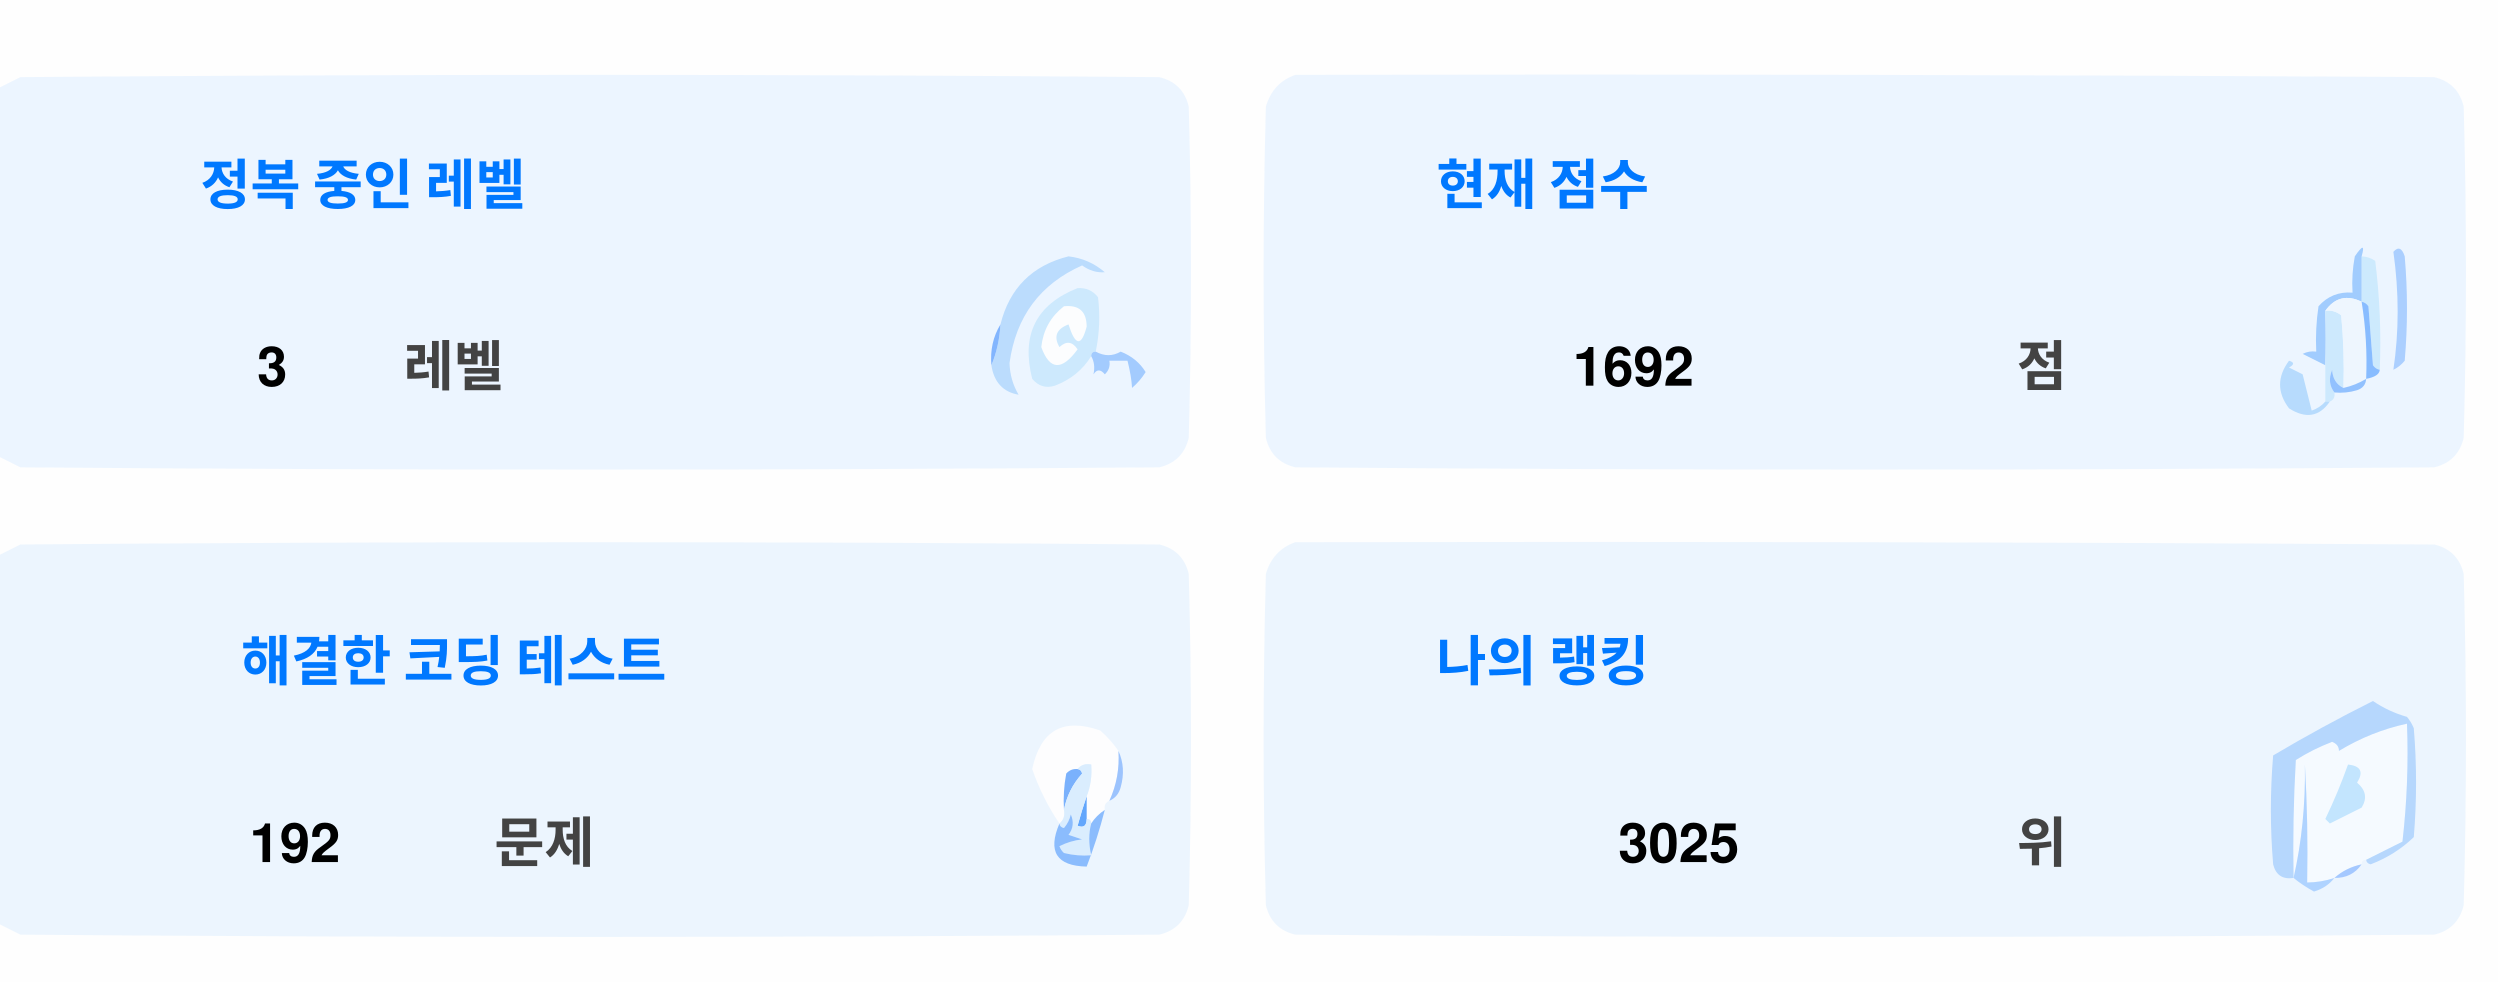
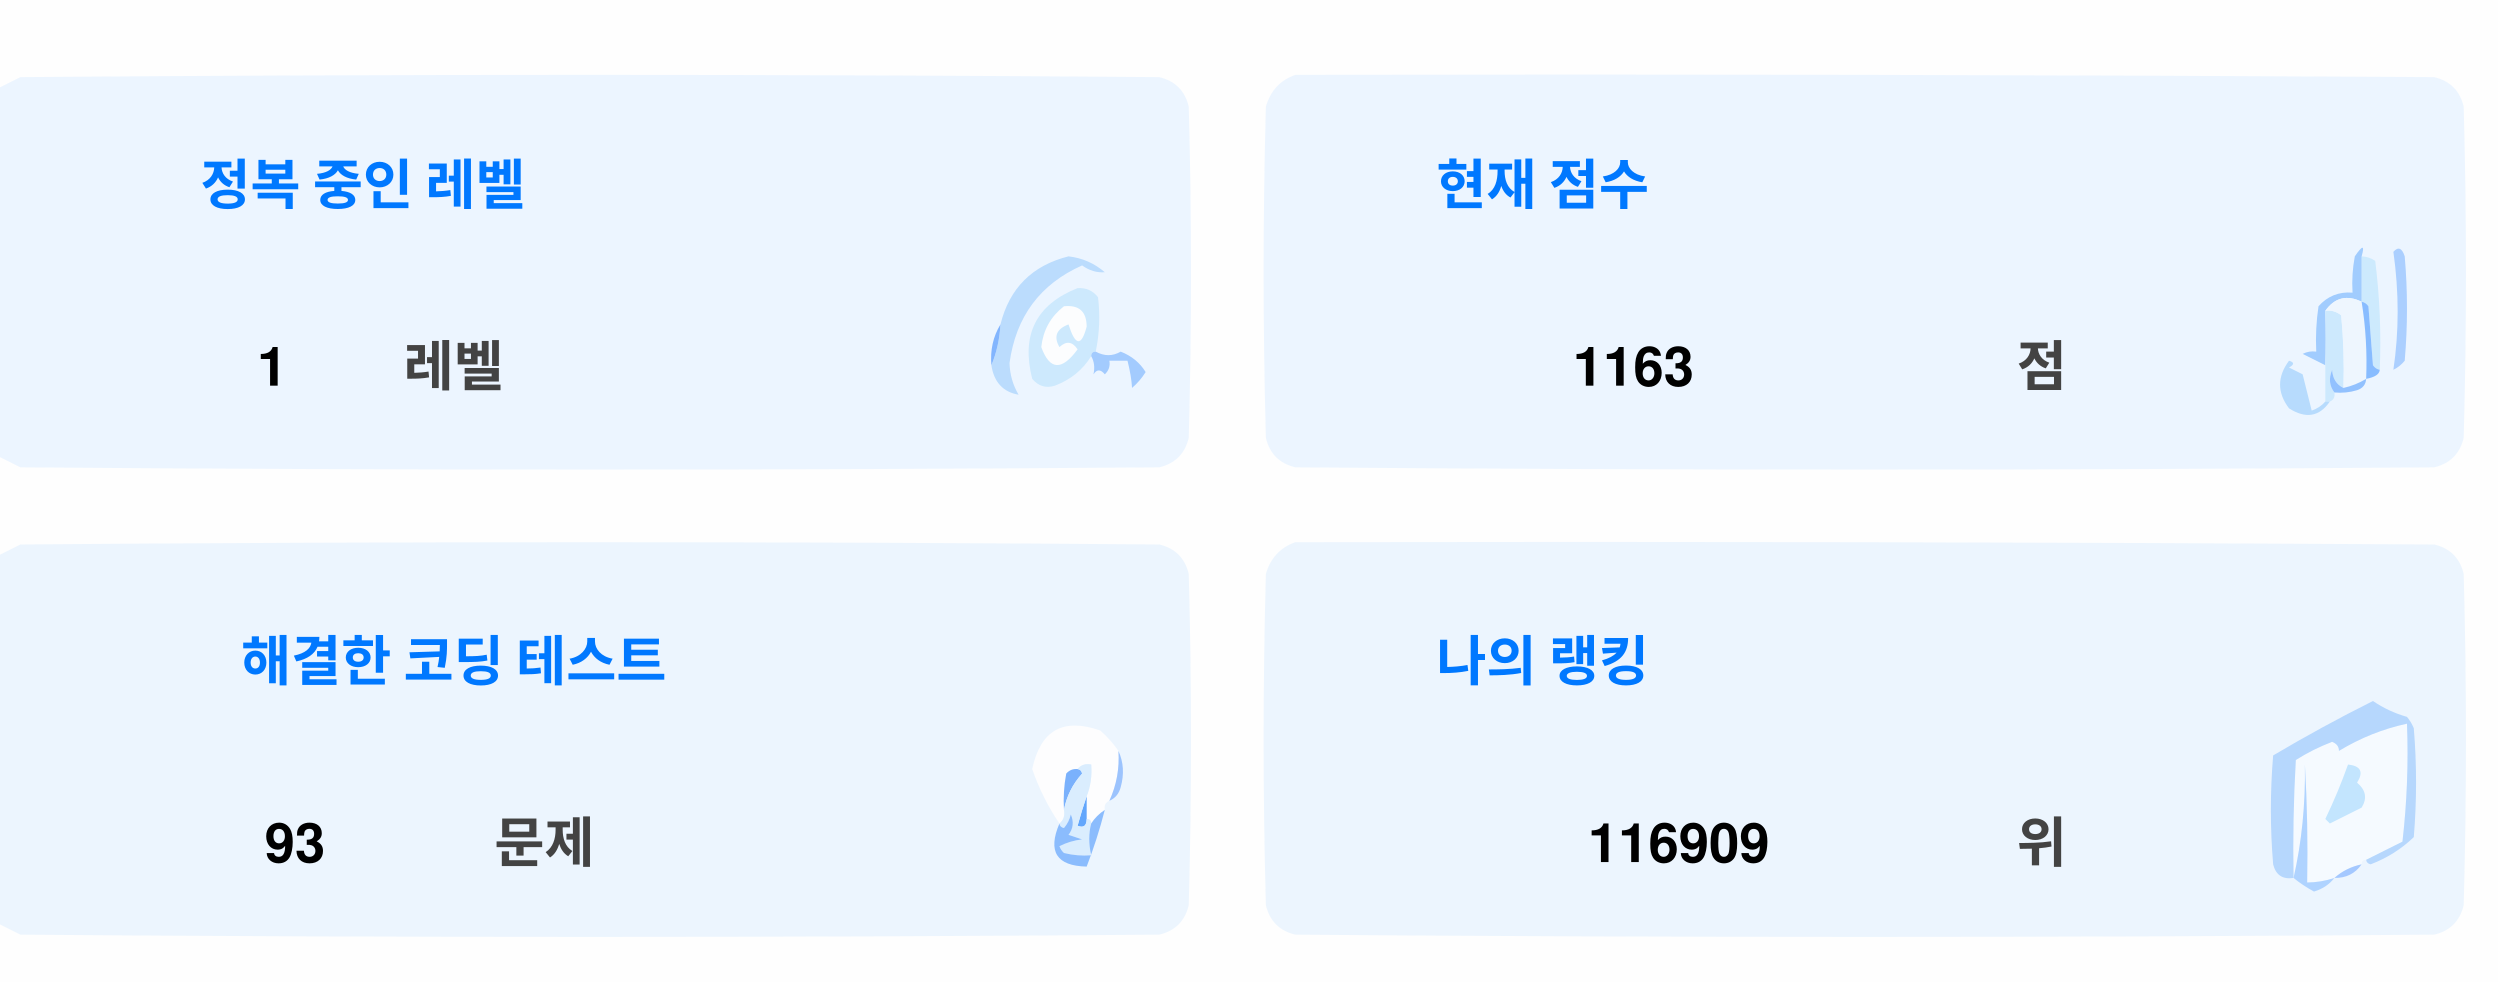
<svg xmlns="http://www.w3.org/2000/svg" version="1.1" width="551px" height="217px" style="shape-rendering:geometricPrecision; text-rendering:geometricPrecision; image-rendering:optimizeQuality; fill-rule:evenodd; clip-rule:evenodd">
  <style>.title {fill: #434343;font-size: 1rem;line-height: 1.5rem;font-weight: bold;font-family: -apple-system, BlinkMacSystemFont, Segoe UI, Helvetica, Arial, sans-serif, Apple Color Emoji, Segoe UI Emoji;}.desc {fill: #434343;font-size: 2.5rem;font-weight: bold;line-height: 1.5rem;font-family: -apple-system, BlinkMacSystemFont, Segoe UI, Helvetica, Arial, sans-serif, Apple Color Emoji, Segoe UI Emoji;}.desc-2 {fill: #434343;font-size: 1rem;font-weight: bold;line-height: 1.5rem;font-family: -apple-system, BlinkMacSystemFont, Segoe UI, Helvetica, Arial, sans-serif, Apple Color Emoji, Segoe UI Emoji;}.text, .desc {animation: twinkling 4s ease-in-out infinite;}@keyframes twinkling {40% { opacity: 1; }50% { opacity: 0.5; }60% { opacity: 1; }70% { opacity: 0.5; }80% { opacity: 1; }}</style>
  <g>
    <path style="opacity:1" fill="#fefefe" d="M -0.5,-0.5 C 183.167,-0.5 366.833,-0.5 550.5,-0.5C 550.5,71.833 550.5,144.167 550.5,216.5C 366.833,216.5 183.167,216.5 -0.5,216.5C -0.5,212.167 -0.5,207.833 -0.5,203.5C 1.14,204.32 2.807,205.153 4.5,206C 88.167,206.667 171.833,206.667 255.5,206C 259,205.167 261.167,203 262,199.5C 262.667,175.167 262.667,150.833 262,126.5C 261.167,123 259,120.833 255.5,120C 171.833,119.333 88.167,119.333 4.5,120C 2.807,120.847 1.14,121.68 -0.5,122.5C -0.5,115.167 -0.5,107.833 -0.5,100.5C 1.14,101.32 2.807,102.153 4.5,103C 88.167,103.667 171.833,103.667 255.5,103C 259,102.167 261.167,100 262,96.5C 262.667,72.167 262.667,47.833 262,23.5C 261.167,20 259,17.833 255.5,17C 171.833,16.333 88.167,16.333 4.5,17C 2.807,17.847 1.14,18.68 -0.5,19.5C -0.5,12.833 -0.5,6.167 -0.5,-0.5 Z" />
  </g>
  <g>
    <path style="opacity:1" fill="#ecf5ff" d="M -0.5,100.5 C -0.5,73.5 -0.5,46.5 -0.5,19.5C 1.14,18.68 2.807,17.847 4.5,17C 88.167,16.333 171.833,16.333 255.5,17C 259,17.833 261.167,20 262,23.5C 262.667,47.833 262.667,72.167 262,96.5C 261.167,100 259,102.167 255.5,103C 171.833,103.667 88.167,103.667 4.5,103C 2.807,102.153 1.14,101.32 -0.5,100.5 Z" />
  </g>
  <g>
    <path style="opacity:1" fill="#ecf5ff" d="M 285.5,16.5 C 369.167,16.333 452.834,16.5 536.5,17C 540,17.833 542.167,20 543,23.5C 543.667,47.833 543.667,72.167 543,96.5C 542.167,100 540,102.167 536.5,103C 452.833,103.667 369.167,103.667 285.5,103C 282,102.167 279.833,100 279,96.5C 278.333,72.167 278.333,47.833 279,23.5C 280.018,19.985 282.185,17.652 285.5,16.5 Z" />
  </g>
  <g>
    <path style="opacity:1" fill="#cdeafd" d="M 520.5,56.5 C 521.583,56.539 522.583,56.873 523.5,57.5C 524.498,65.472 524.831,73.472 524.5,81.5C 523.883,81.389 523.383,81.056 523,80.5C 522.667,76.167 522.333,71.833 522,67.5C 521.617,66.944 521.117,66.611 520.5,66.5C 520.5,63.167 520.5,59.833 520.5,56.5 Z" />
  </g>
  <g>
    <path style="opacity:1" fill="#abcfff" d="M 527.5,55.5 C 528.566,54.308 529.399,54.641 530,56.5C 530.667,64.167 530.667,71.833 530,79.5C 529.311,80.357 528.478,81.023 527.5,81.5C 528.758,73.08 528.758,64.414 527.5,55.5 Z" />
  </g>
  <g>
    <path style="opacity:1" fill="#bbdcfd" d="M 218.5,80.5 C 219.657,77.727 220.324,74.727 220.5,71.5C 222.49,63.51 227.49,58.51 235.5,56.5C 238.528,56.847 241.194,58.014 243.5,60C 241.744,60.141 240.078,59.641 238.5,58.5C 229.247,62.607 223.914,69.773 222.5,80C 222.565,82.526 223.232,84.859 224.5,87C 221.07,86.397 219.07,84.231 218.5,80.5 Z" />
  </g>
  <g>
    <path style="opacity:1" fill="#cde9fd" d="M 241.5,77.5 C 240.833,77.5 240.5,77.833 240.5,78.5C 238.628,81.529 235.961,83.695 232.5,85C 230.536,85.624 228.869,85.124 227.5,83.5C 225.021,73.791 228.354,67.124 237.5,63.5C 239.374,63.39 240.874,64.056 242,65.5C 242.497,69.524 242.331,73.524 241.5,77.5 Z" />
  </g>
  <g>
    <path style="opacity:1" fill="#fcfdfe" d="M 234.5,67.5 C 237.826,67.162 239.493,68.662 239.5,72C 238.334,76.434 237,76.267 235.5,71.5C 232.832,72.515 232.166,74.182 233.5,76.5C 235.017,75.089 236.351,75.256 237.5,77C 234.006,81.771 231.34,81.605 229.5,76.5C 229.904,72.771 231.571,69.771 234.5,67.5 Z" />
  </g>
  <g>
    <path style="opacity:1" fill="#a1ccfe" d="M 520.5,56.5 C 520.5,59.833 520.5,63.167 520.5,66.5C 517.238,64.922 514.572,65.589 512.5,68.5C 512.617,72.81 512.617,76.81 512.5,80.5C 510.86,79.68 509.193,78.847 507.5,78C 508.448,77.517 509.448,77.35 510.5,77.5C 510.335,74.15 510.502,70.817 511,67.5C 512.995,65.253 515.495,64.253 518.5,64.5C 518.336,61.813 518.503,59.146 519,56.5C 520.731,53.969 521.231,53.969 520.5,56.5 Z" />
  </g>
  <g>
    <path style="opacity:1" fill="#cde9fd" d="M 512.5,68.5 C 513.822,68.33 514.989,68.663 516,69.5C 516.499,74.823 516.666,80.156 516.5,85.5C 514.955,84.77 514.122,83.437 514,81.5C 513.22,83.387 513.387,85.054 514.5,86.5C 514.672,87.492 514.338,88.158 513.5,88.5C 513.167,88.5 512.833,88.5 512.5,88.5C 512.5,85.833 512.5,83.167 512.5,80.5C 512.617,76.81 512.617,72.81 512.5,68.5 Z" />
  </g>
  <g>
    <path style="opacity:1" fill="#eef6fe" d="M 520.5,66.5 C 521.407,72.106 521.74,77.773 521.5,83.5C 519.95,84.441 518.284,85.108 516.5,85.5C 516.666,80.156 516.499,74.823 516,69.5C 514.989,68.663 513.822,68.33 512.5,68.5C 514.572,65.589 517.238,64.922 520.5,66.5 Z" />
  </g>
  <g>
    <path style="opacity:1" fill="#88bcff" d="M 520.5,66.5 C 521.117,66.611 521.617,66.944 522,67.5C 522.333,71.833 522.667,76.167 523,80.5C 523.383,81.056 523.883,81.389 524.5,81.5C 524.445,82.469 523.445,83.136 521.5,83.5C 521.74,77.773 521.407,72.106 520.5,66.5 Z" />
  </g>
  <g>
    <path style="opacity:1" fill="#82b5fe" d="M 220.5,71.5 C 220.324,74.727 219.657,77.727 218.5,80.5C 218.215,77.171 218.882,74.171 220.5,71.5 Z" />
  </g>
  <g>
    <path style="opacity:1" fill="#a3cbfe" d="M 240.5,78.5 C 240.5,77.833 240.833,77.5 241.5,77.5C 243.391,78.536 245.224,78.536 247,77.5C 249.391,78.429 251.225,79.929 252.5,82C 251.681,83.319 250.681,84.486 249.5,85.5C 249.409,83.777 249.075,81.777 248.5,79.5C 247.167,79.5 245.833,79.5 244.5,79.5C 244.719,80.675 244.386,81.675 243.5,82.5C 242.575,81.359 241.741,81.359 241,82.5C 241.331,80.981 241.164,79.648 240.5,78.5 Z" />
  </g>
  <g>
    <path style="opacity:1" fill="#b7dbfd" d="M 512.5,88.5 C 512.833,88.5 513.167,88.5 513.5,88.5C 511.199,91.857 508.199,92.357 504.5,90C 501.872,86.535 501.872,83.035 504.5,79.5C 505.696,79.846 505.696,80.346 504.5,81C 505.5,81.5 506.5,82 507.5,82.5C 508.167,85.167 508.833,87.833 509.5,90.5C 510.739,90.058 511.739,89.391 512.5,88.5 Z" />
  </g>
  <g>
    <path style="opacity:1" fill="#92c1fe" d="M 516.5,85.5 C 518.284,85.108 519.95,84.441 521.5,83.5C 521.423,84.75 520.756,85.583 519.5,86C 517.866,86.493 516.199,86.66 514.5,86.5C 513.387,85.054 513.22,83.387 514,81.5C 514.122,83.437 514.955,84.77 516.5,85.5 Z" />
  </g>
  <g>
    <path style="opacity:1" fill="#ecf5fe" d="M -0.5,203.5 C -0.5,176.5 -0.5,149.5 -0.5,122.5C 1.14,121.68 2.807,120.847 4.5,120C 88.167,119.333 171.833,119.333 255.5,120C 259,120.833 261.167,123 262,126.5C 262.667,150.833 262.667,175.167 262,199.5C 261.167,203 259,205.167 255.5,206C 171.833,206.667 88.167,206.667 4.5,206C 2.807,205.153 1.14,204.32 -0.5,203.5 Z" />
  </g>
  <g>
    <path style="opacity:1" fill="#ecf5fe" d="M 285.5,119.5 C 369.167,119.333 452.834,119.5 536.5,120C 540,120.833 542.167,123 543,126.5C 543.667,150.833 543.667,175.167 543,199.5C 542.167,203 540,205.167 536.5,206C 452.833,206.667 369.167,206.667 285.5,206C 282,205.167 279.833,203 279,199.5C 278.333,175.167 278.333,150.833 279,126.5C 280.018,122.985 282.185,120.652 285.5,119.5 Z" />
  </g>
  <g>
    <path style="opacity:1" fill="#fdfdfe" d="M 246.5,165.5 C 246.758,169.367 246.092,173.034 244.5,176.5C 243.662,176.842 243.328,177.508 243.5,178.5C 242.272,179.306 241.272,180.306 240.5,181.5C 240.5,180.833 240.167,180.5 239.5,180.5C 239.5,178.833 239.5,177.167 239.5,175.5C 240.369,173.283 240.702,170.95 240.5,168.5C 239.209,168.263 238.209,168.596 237.5,169.5C 236.504,169.414 235.671,169.748 235,170.5C 234.503,173.146 234.336,175.813 234.5,178.5C 234.737,179.791 234.404,180.791 233.5,181.5C 230.986,177.806 228.986,173.806 227.5,169.5C 229.309,160.957 234.309,158.124 242.5,161C 244.07,162.397 245.404,163.897 246.5,165.5 Z" />
  </g>
  <g>
    <path style="opacity:1" fill="#f5faff" d="M 521.5,189.5 C 520.833,189.5 520.5,189.833 520.5,190.5C 518.181,190.992 516.181,191.992 514.5,193.5C 512.565,194.15 510.565,194.483 508.5,194.5C 508.666,185.827 508.5,177.16 508,168.5C 508.141,177.227 507.308,185.56 505.5,193.5C 505.334,184.827 505.5,176.16 506,167.5C 508.527,165.903 511.194,164.57 514,163.5C 515.011,163.892 515.511,164.559 515.5,165.5C 520.21,162.641 525.21,160.641 530.5,159.5C 530.831,168.192 530.498,176.859 529.5,185.5C 526.807,186.847 524.14,188.18 521.5,189.5 Z" />
  </g>
  <g>
    <path style="opacity:1" fill="#b6d7fd" d="M 521.5,189.5 C 524.14,188.18 526.807,186.847 529.5,185.5C 530.498,176.859 530.831,168.192 530.5,159.5C 525.21,160.641 520.21,162.641 515.5,165.5C 515.511,164.559 515.011,163.892 514,163.5C 511.194,164.57 508.527,165.903 506,167.5C 505.5,176.16 505.334,184.827 505.5,193.5C 503.089,193.863 501.589,192.863 501,190.5C 500.333,182.5 500.333,174.5 501,166.5C 508.173,162.246 515.507,158.246 523,154.5C 525.304,156.068 527.804,157.235 530.5,158C 531.126,158.75 531.626,159.584 532,160.5C 532.667,168.5 532.667,176.5 532,184.5C 529.292,187.111 526.125,189.111 522.5,190.5C 521.893,190.376 521.56,190.043 521.5,189.5 Z" />
  </g>
  <g>
    <path style="opacity:1" fill="#c3e5fe" d="M 517.5,168.5 C 520.317,168.801 520.984,170.134 519.5,172.5C 521.439,174.122 521.772,175.956 520.5,178C 518.167,179.167 515.833,180.333 513.5,181.5C 513.167,181.167 512.833,180.833 512.5,180.5C 514.414,176.515 516.081,172.515 517.5,168.5 Z" />
  </g>
  <g>
    <path style="opacity:1" fill="#7ab1fc" d="M 237.5,169.5 C 238.043,169.56 238.376,169.893 238.5,170.5C 236.395,172.836 235.062,175.503 234.5,178.5C 234.336,175.813 234.503,173.146 235,170.5C 235.671,169.748 236.504,169.414 237.5,169.5 Z" />
  </g>
  <g>
    <path style="opacity:1" fill="#afd3ff" d="M 514.5,193.5 C 513.378,194.947 511.878,195.947 510,196.5C 508.348,195.601 506.848,194.601 505.5,193.5C 507.308,185.56 508.141,177.227 508,168.5C 508.5,177.16 508.666,185.827 508.5,194.5C 510.565,194.483 512.565,194.15 514.5,193.5 Z" />
  </g>
  <g>
    <path style="opacity:1" fill="#9cc3fd" d="M 246.5,165.5 C 247.634,167.966 247.801,170.633 247,173.5C 246.623,174.942 245.79,175.942 244.5,176.5C 246.092,173.034 246.758,169.367 246.5,165.5 Z" />
  </g>
  <g>
    <path style="opacity:1" fill="#62a6fc" d="M 239.5,175.5 C 239.5,177.167 239.5,178.833 239.5,180.5C 239.483,182.028 238.816,182.528 237.5,182C 238.117,179.723 238.784,177.556 239.5,175.5 Z" />
  </g>
  <g>
    <path style="opacity:1" fill="#daedfe" d="M 237.5,169.5 C 238.209,168.596 239.209,168.263 240.5,168.5C 240.702,170.95 240.369,173.283 239.5,175.5C 238.784,177.556 238.117,179.723 237.5,182C 238.816,182.528 239.483,182.028 239.5,180.5C 240.167,180.5 240.5,180.833 240.5,181.5C 239.918,183.669 239.918,186.002 240.5,188.5C 238.473,188.662 236.473,188.495 234.5,188C 234.043,187.586 233.709,187.086 233.5,186.5C 235.078,185.702 236.744,185.202 238.5,185C 237.5,184.667 236.5,184.333 235.5,184C 236.554,182.612 236.72,181.112 236,179.5C 235.751,180.624 235.251,181.624 234.5,182.5C 233.893,182.376 233.56,182.043 233.5,181.5C 234.404,180.791 234.737,179.791 234.5,178.5C 235.062,175.503 236.395,172.836 238.5,170.5C 238.376,169.893 238.043,169.56 237.5,169.5 Z" />
  </g>
  <g>
    <path style="opacity:1" fill="#8bbcfd" d="M 243.5,178.5 C 242.395,182.803 241.062,186.969 239.5,191C 232.857,190.847 230.857,187.68 233.5,181.5C 233.56,182.043 233.893,182.376 234.5,182.5C 235.251,181.624 235.751,180.624 236,179.5C 236.72,181.112 236.554,182.612 235.5,184C 236.5,184.333 237.5,184.667 238.5,185C 236.744,185.202 235.078,185.702 233.5,186.5C 233.709,187.086 234.043,187.586 234.5,188C 236.473,188.495 238.473,188.662 240.5,188.5C 239.918,186.002 239.918,183.669 240.5,181.5C 241.272,180.306 242.272,179.306 243.5,178.5 Z" />
  </g>
  <g>
    <path style="opacity:1" fill="#a4c8ff" d="M 520.5,190.5 C 519.089,192.539 517.089,193.539 514.5,193.5C 516.181,191.992 518.181,190.992 520.5,190.5 Z" />
  </g>
  <text text-anchor="middle" x="80" y="45" class="title" style="fill:#0078ff;" stroke="#none" stroke-width="1">정복 중인 레벨</text>
-   <text text-anchor="middle" x="60" y="85" class="desc" style="fill:#000000;" stroke="#none" stroke-width="1">3</text>
+   <text text-anchor="middle" x="60" y="85" class="desc" style="fill:#000000;" stroke="#none" stroke-width="1">1</text>
  <text text-anchor="middle" x="100" y="85" class="desc-2" style="fill:#434343;" stroke="#none" stroke-width="1">레벨</text>
  <text text-anchor="middle" x="340" y="45" class="title" style="fill:#0078ff;" stroke="#none" stroke-width="1">현재 점수</text>
-   <text text-anchor="middle" x="360" y="85" class="desc" style="fill:#000000;" stroke="#none" stroke-width="1">1692</text>
+   <text text-anchor="middle" x="360" y="85" class="desc" style="fill:#000000;" stroke="#none" stroke-width="1">1163</text>
  <text text-anchor="middle" x="450" y="85" class="desc-2" style="fill:#434343;" stroke="#none" stroke-width="1">점</text>
  <text text-anchor="middle" x="100" y="150" class="title" style="fill:#0078ff;" stroke="#none" stroke-width="1">해결한 코딩 테스트</text>
-   <text text-anchor="middle" x="65" y="190" class="desc" style="fill:#000000;" stroke="#none" stroke-width="1">192</text>
+   <text text-anchor="middle" x="65" y="190" class="desc" style="fill:#000000;" stroke="#none" stroke-width="1">93</text>
  <text text-anchor="middle" x="120" y="190" class="desc-2" style="fill:#434343;" stroke="#none" stroke-width="1">문제</text>
  <text text-anchor="middle" x="340" y="150" class="title" style="fill:#0078ff;" stroke="#none" stroke-width="1">나의 랭킹</text>
-   <text text-anchor="middle" x="370" y="190" class="desc" style="fill:#000000;" stroke="#none" stroke-width="1">3025</text>
+   <text text-anchor="middle" x="370" y="190" class="desc" style="fill:#000000;" stroke="#none" stroke-width="1">116909</text>
  <text text-anchor="middle" x="450" y="190" class="desc-2" style="fill:#434343;" stroke="#none" stroke-width="1">위</text>
</svg>
